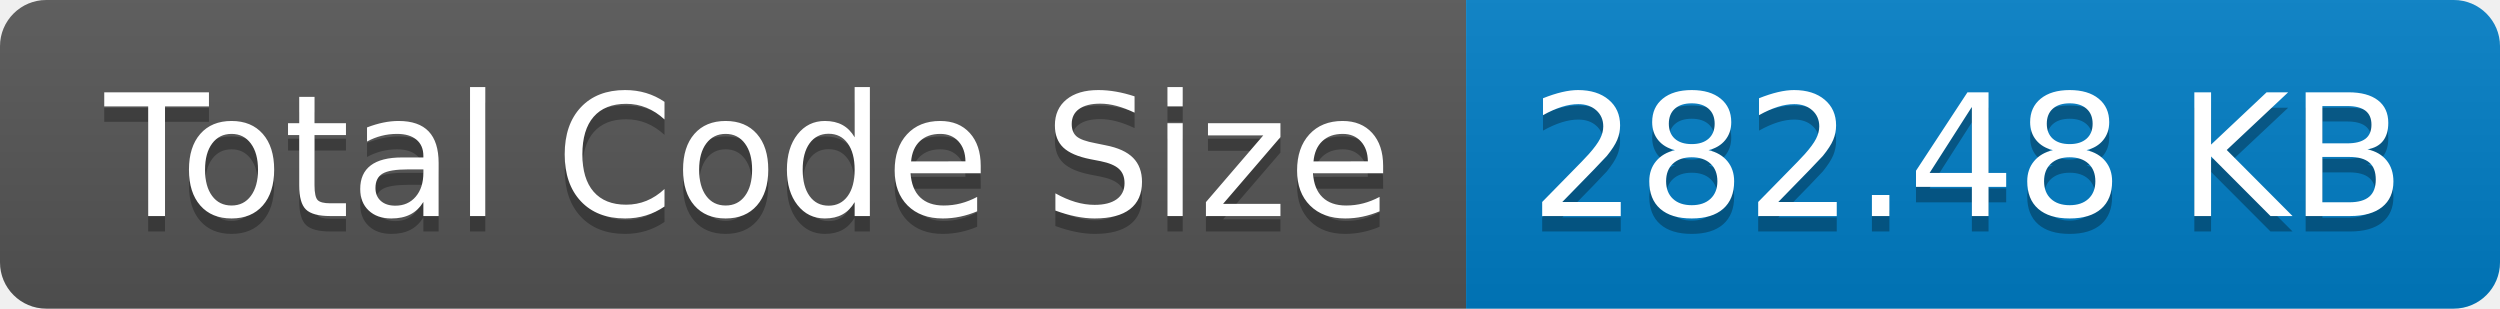
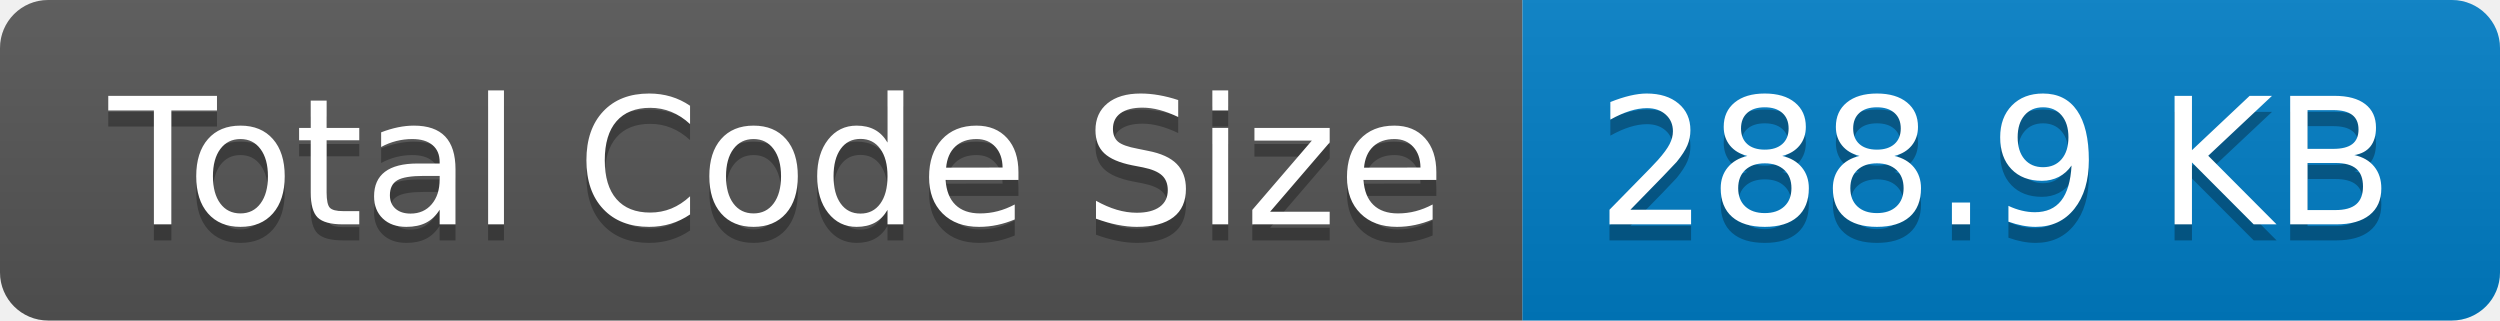
- <svg xmlns="http://www.w3.org/2000/svg" width="162" height="20" role="img" aria-label="Total Code Size: 282.48 KB">
+ <svg xmlns="http://www.w3.org/2000/svg" width="156" height="20" role="img" aria-label="Total Code Size: 288.9 KB">
  <linearGradient id="s" x2="0" y2="100%">
    <stop offset="0" stop-color="#bbb" stop-opacity=".1" />
    <stop offset="1" stop-opacity=".1" />
  </linearGradient>
  <clipPath id="r">
-     <rect width="162" height="20" rx="3" fill="#fff" />
+     <rect width="156" height="20" rx="3" fill="#fff" />
  </clipPath>
  <g clip-path="url(#r)">
    <rect width="95" height="20" fill="#555" />
-     <rect x="95" width="67" height="20" fill="#007ec6" />
-     <rect width="162" height="20" fill="url(#s)" />
+     <rect x="95" width="61" height="20" fill="#007ec6" />
+     <rect width="156" height="20" fill="url(#s)" />
  </g>
  <g fill="#fff" text-anchor="middle" font-family="Verdana,Geneva,DejaVu Sans,sans-serif" text-rendering="geometricPrecision" font-size="110">
    <text aria-hidden="true" x="485" y="150" fill="#010101" fill-opacity=".3" transform="scale(.1)" textLength="850">Total Code Size</text>
    <text x="485" y="140" transform="scale(.1)" fill="#fff" textLength="850">Total Code Size</text>
-     <text aria-hidden="true" x="1275" y="150" fill="#010101" fill-opacity=".3" transform="scale(.1)" textLength="570">282.48 KB</text>
-     <text x="1275" y="140" transform="scale(.1)" fill="#fff" textLength="570">282.48 KB</text>
+     <text aria-hidden="true" x="1245" y="150" fill="#010101" fill-opacity=".3" transform="scale(.1)" textLength="510">288.9 KB</text>
+     <text x="1245" y="140" transform="scale(.1)" fill="#fff" textLength="510">288.9 KB</text>
  </g>
</svg>
